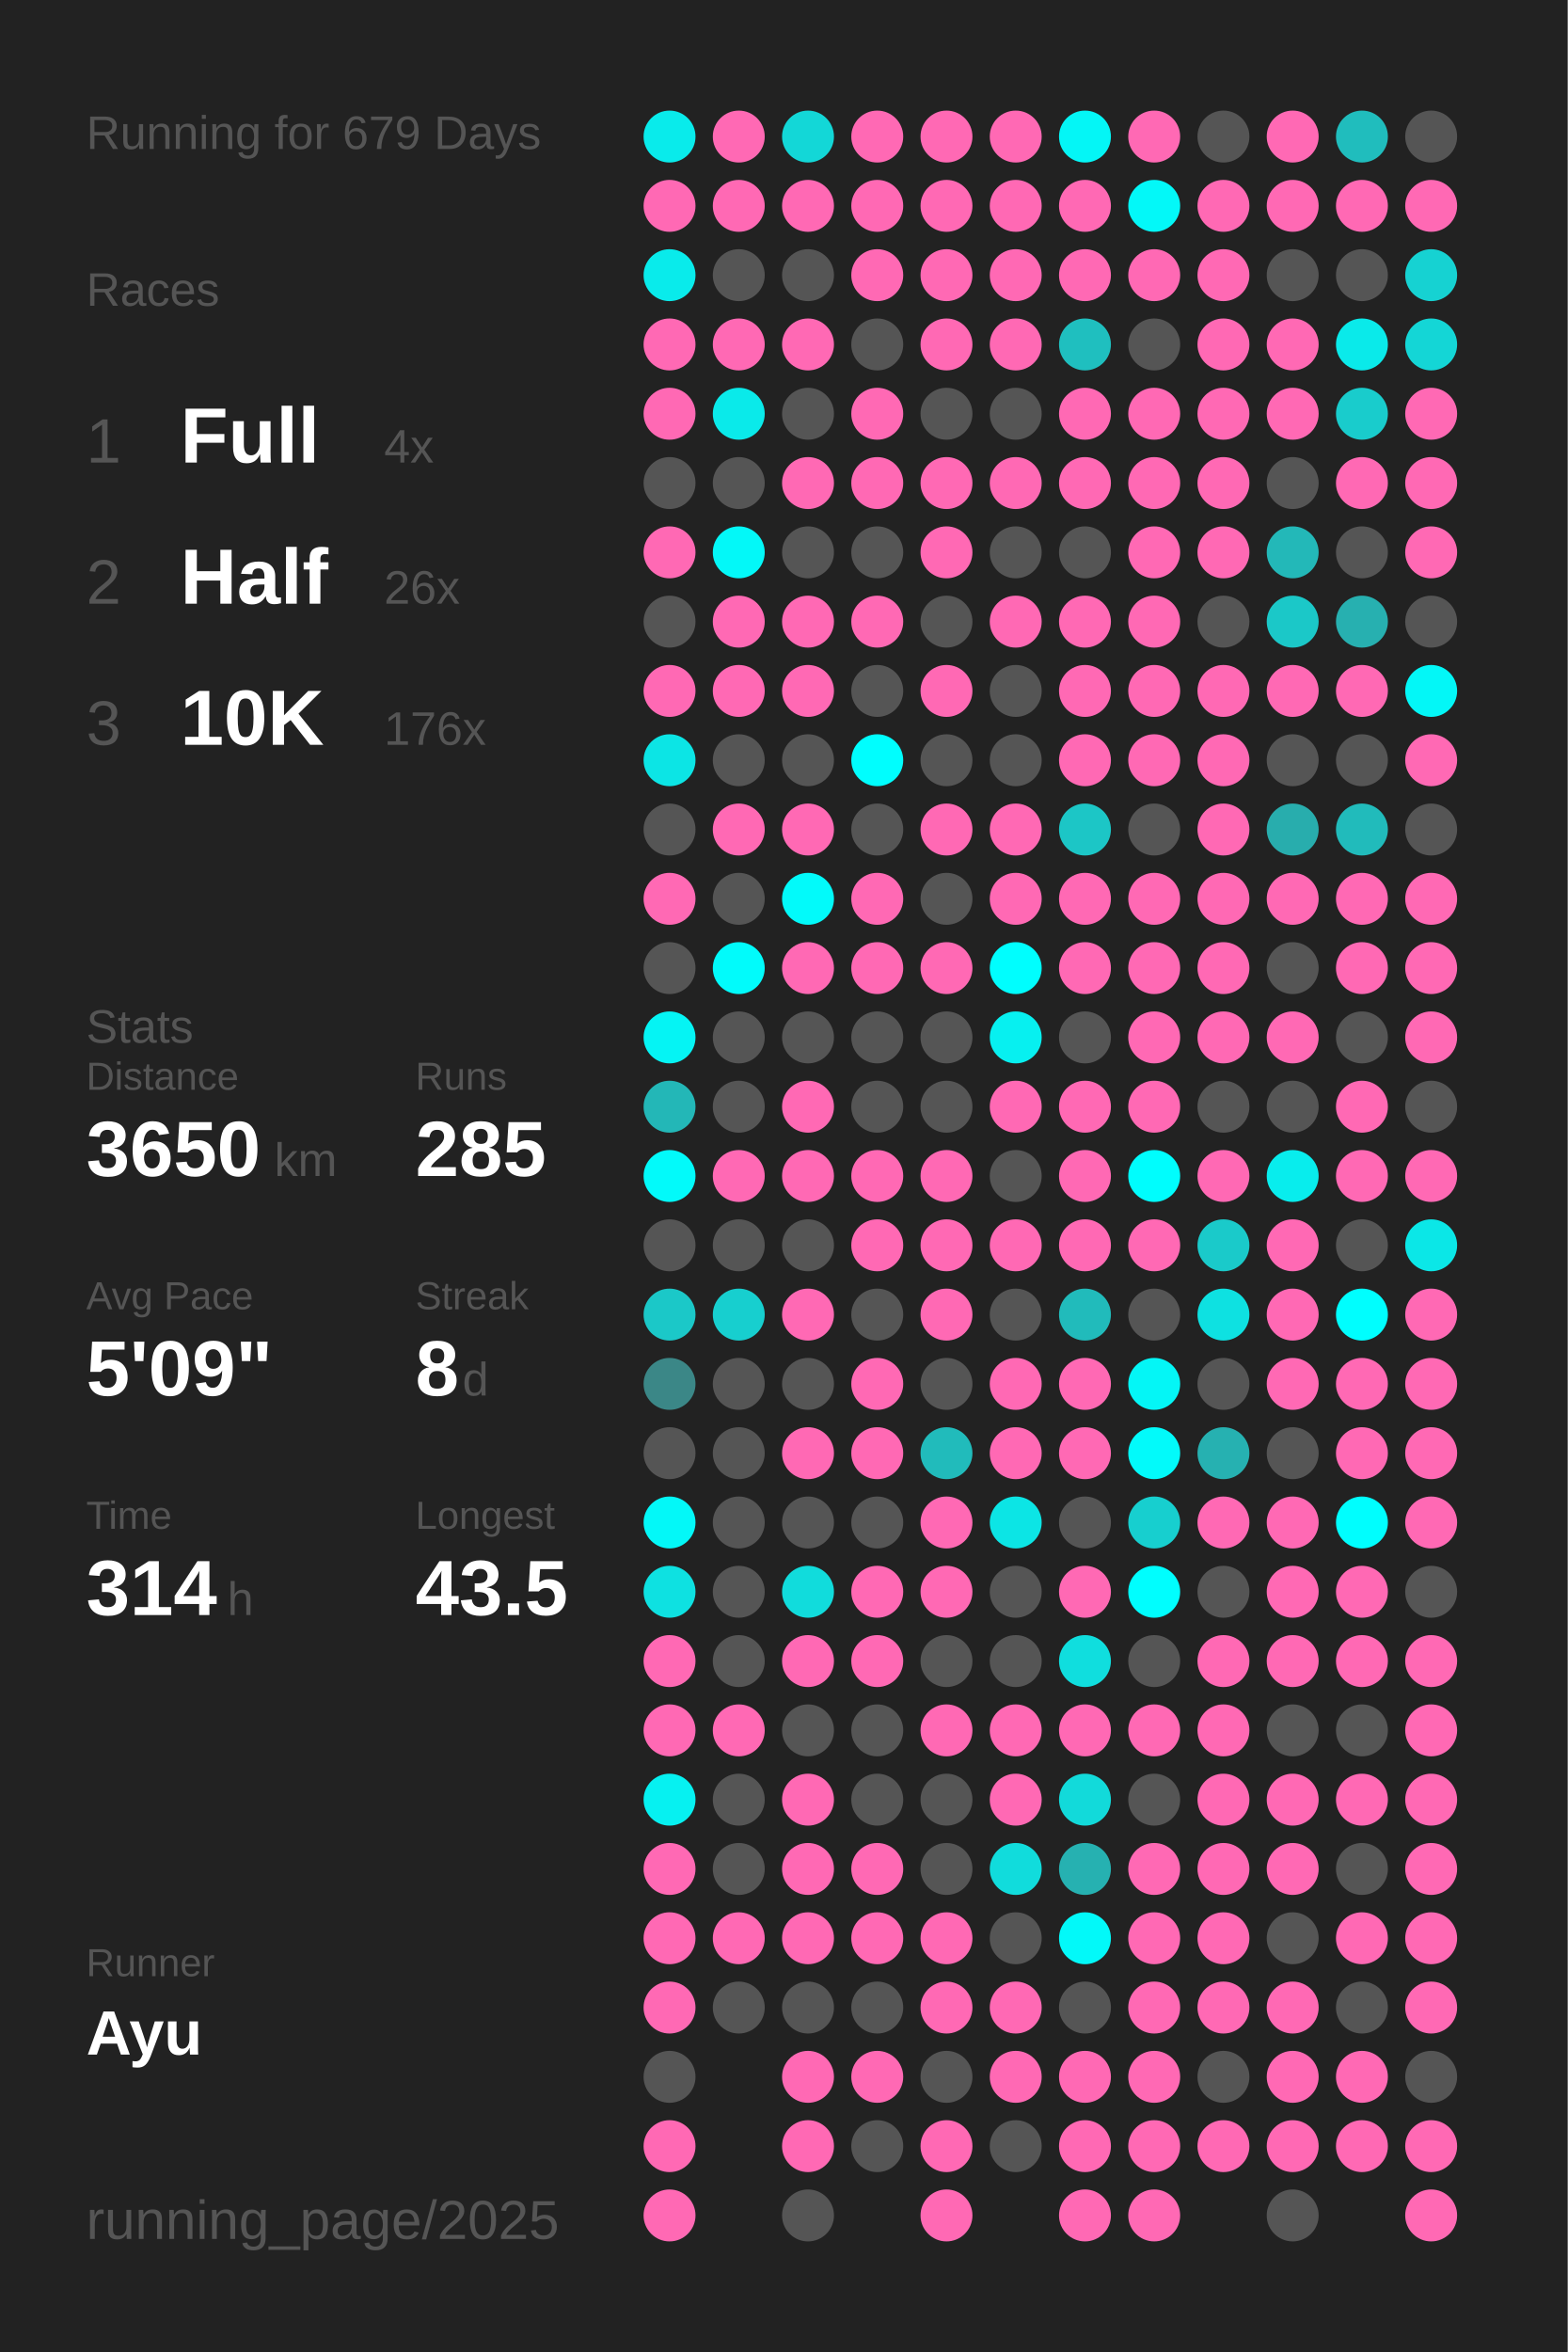
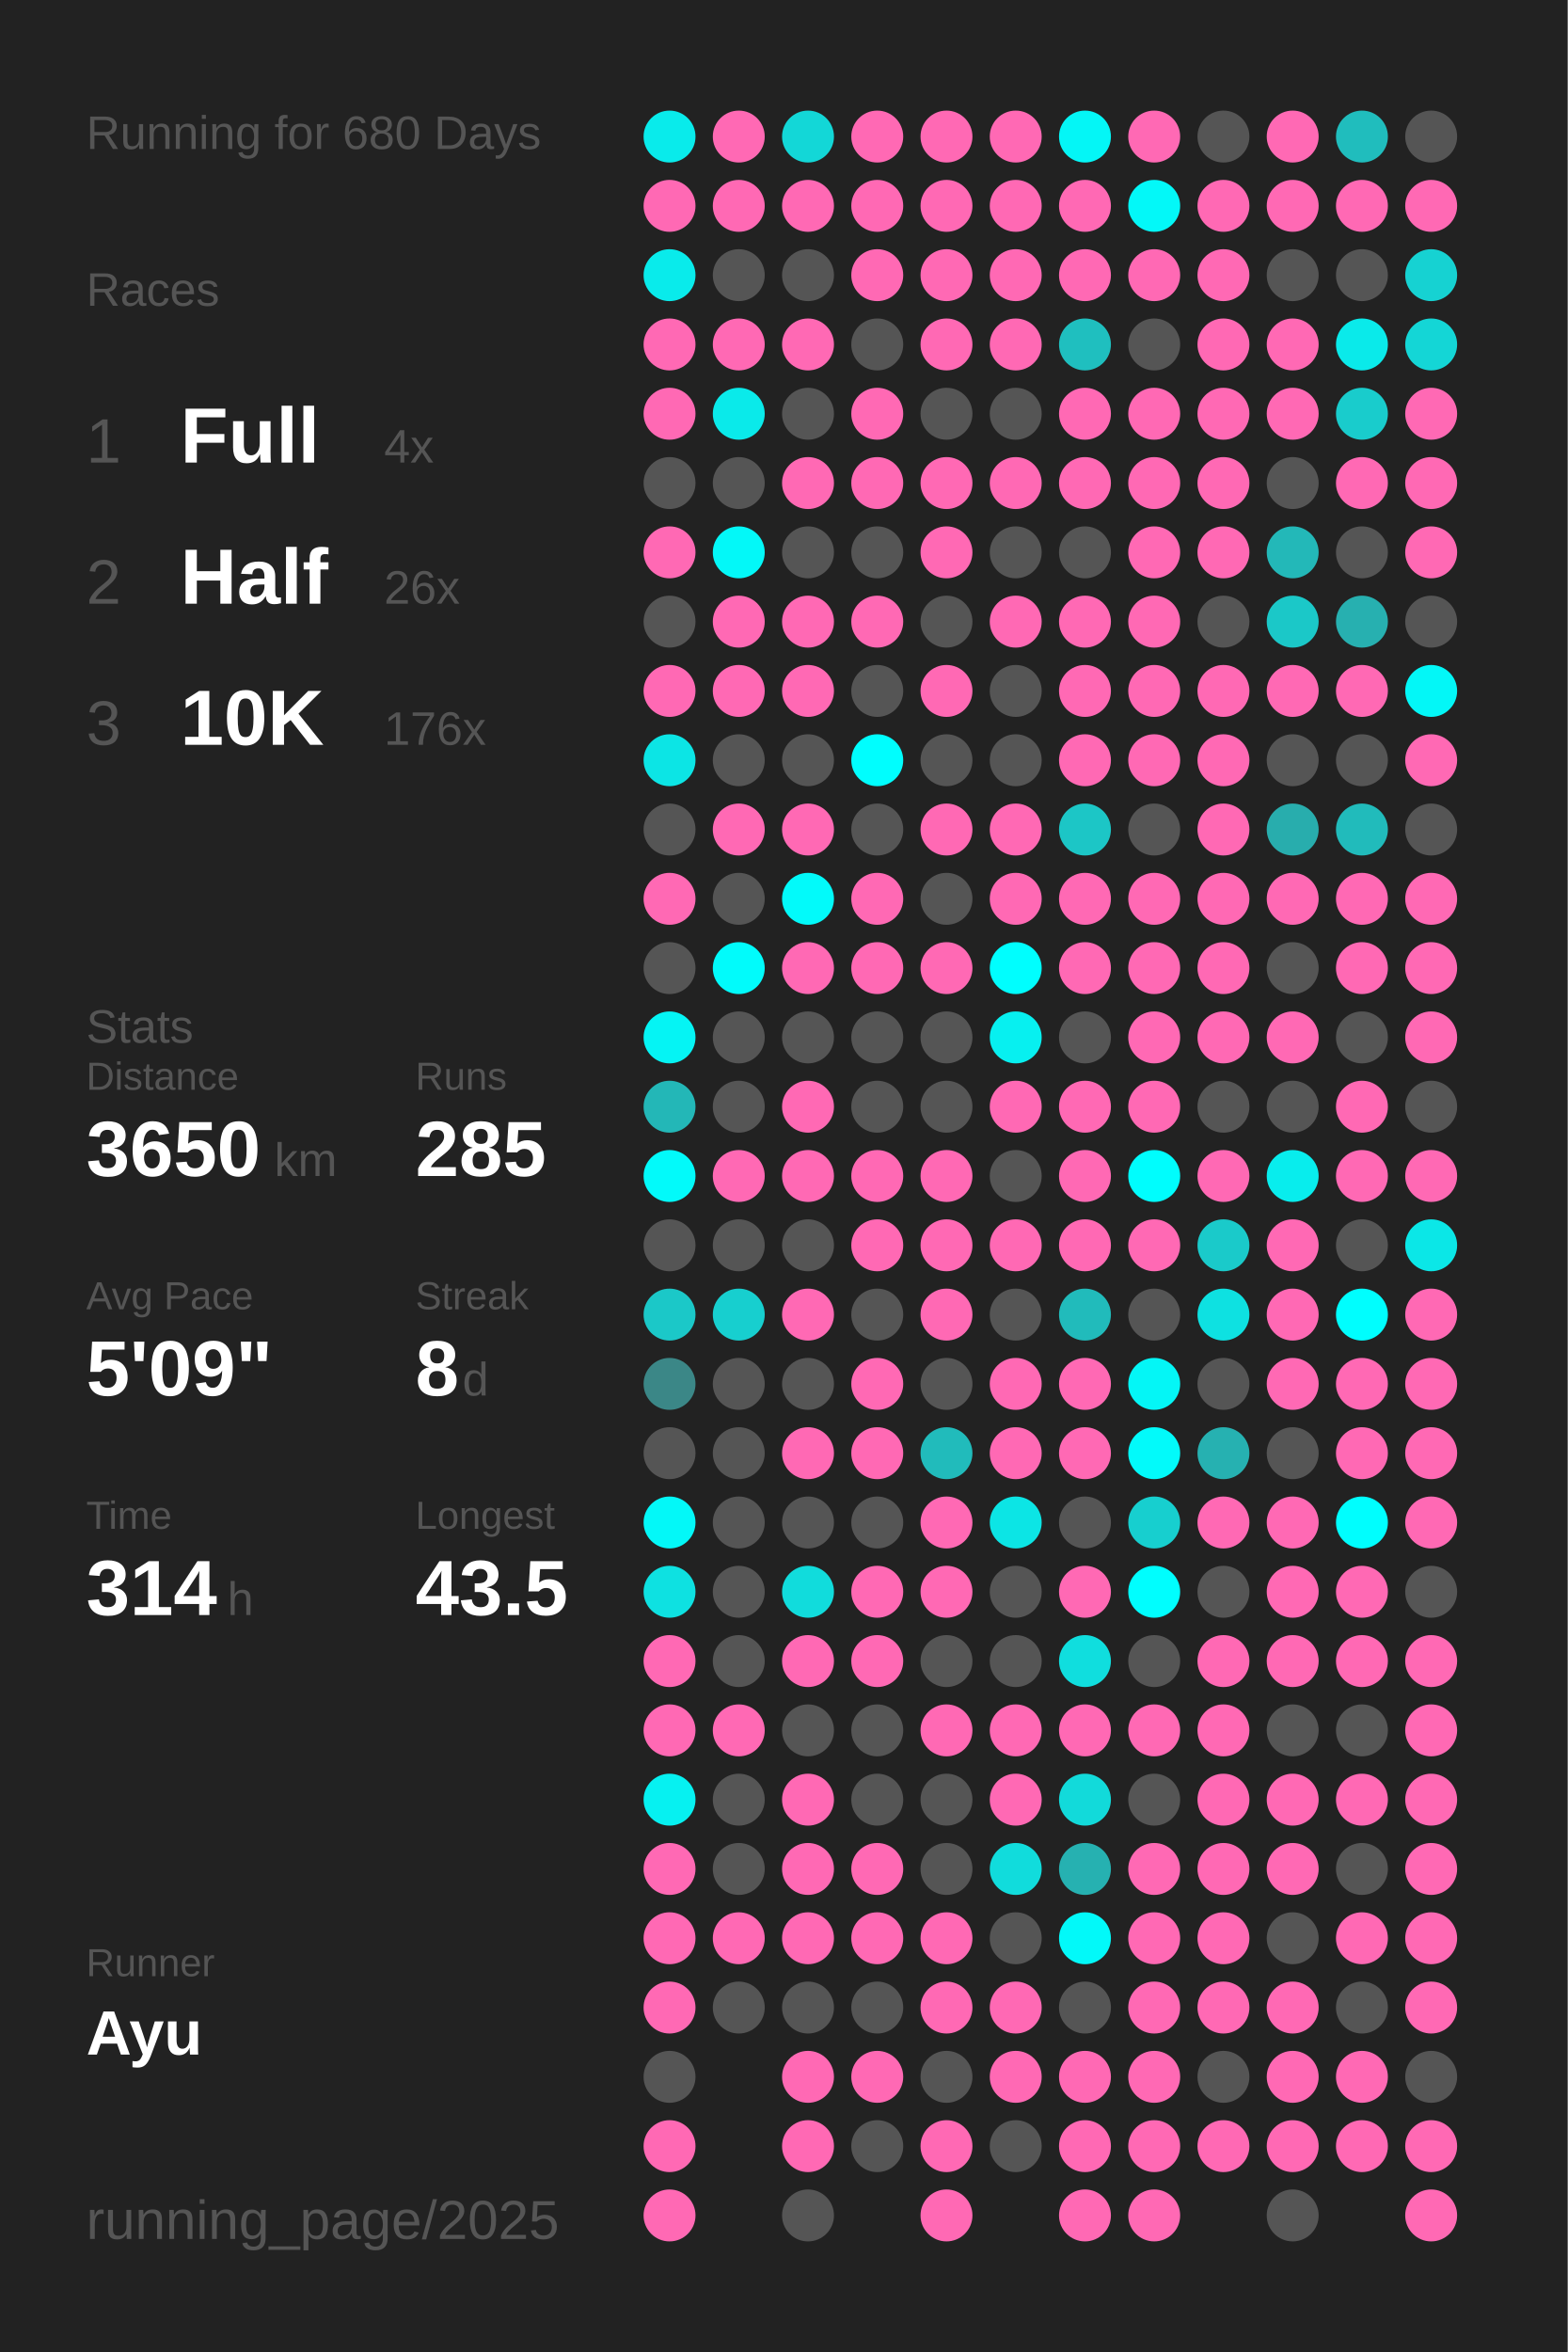
<svg xmlns="http://www.w3.org/2000/svg" baseProfile="full" height="300mm" version="1.1" viewBox="0,0,200,300" width="200mm">
  <defs />
  <rect fill="#222222" height="300" width="200" x="0" y="0" />
-   <text fill="#555555" style="font-size:6px; font-family:Arial;" x="11" y="19">Running for 679 Days</text>
+   <text fill="#555555" style="font-size:6px; font-family:Arial;" x="11" y="19">Running for 680 Days</text>
  <text fill="#555555" style="font-size:6px; font-family:Arial;" x="11" y="39">Races</text>
  <text fill="#555555" style="font-size:8px; font-family:Arial;" x="11" y="59">1</text>
  <text fill="#FFFFFF" style="font-size:10px; font-family:Arial; font-weight:bold;" x="23" y="59">Full</text>
  <text fill="#555555" style="font-size:6px; font-family:Arial;" x="49" y="59">4x</text>
  <text fill="#555555" style="font-size:8px; font-family:Arial;" x="11" y="77">2</text>
  <text fill="#FFFFFF" style="font-size:10px; font-family:Arial; font-weight:bold;" x="23" y="77">Half</text>
  <text fill="#555555" style="font-size:6px; font-family:Arial;" x="49" y="77">26x</text>
  <text fill="#555555" style="font-size:8px; font-family:Arial;" x="11" y="95">3</text>
  <text fill="#FFFFFF" style="font-size:10px; font-family:Arial; font-weight:bold;" x="23" y="95">10K</text>
  <text fill="#555555" style="font-size:6px; font-family:Arial;" x="49" y="95">176x</text>
  <text fill="#555555" style="font-size:6px; font-family:Arial;" x="11" y="133">Stats</text>
  <text fill="#555555" style="font-size:5px; font-family:Arial;" x="11" y="139">Distance</text>
  <text fill="#FFFFFF" style="font-size:10px; font-family:Arial; font-weight:bold;" x="11" y="150">3650</text>
  <text fill="#555555" style="font-size:6px; font-family:Arial;" x="35" y="150">km</text>
  <text fill="#555555" style="font-size:5px; font-family:Arial;" x="53" y="139">Runs</text>
  <text fill="#FFFFFF" style="font-size:10px; font-family:Arial; font-weight:bold;" x="53" y="150">285</text>
  <text fill="#555555" style="font-size:5px; font-family:Arial;" x="11" y="167">Avg Pace</text>
  <text fill="#FFFFFF" style="font-size:10px; font-family:Arial; font-weight:bold;" x="11" y="178">5'09"</text>
  <text fill="#555555" style="font-size:5px; font-family:Arial;" x="53" y="167">Streak</text>
  <text fill="#FFFFFF" style="font-size:10px; font-family:Arial; font-weight:bold;" x="53" y="178">8</text>
  <text fill="#555555" style="font-size:6px; font-family:Arial;" x="59" y="178">d</text>
  <text fill="#555555" style="font-size:5px; font-family:Arial;" x="11" y="195">Time</text>
  <text fill="#FFFFFF" style="font-size:10px; font-family:Arial; font-weight:bold;" x="11" y="206">314</text>
  <text fill="#555555" style="font-size:6px; font-family:Arial;" x="29" y="206">h</text>
  <text fill="#555555" style="font-size:5px; font-family:Arial;" x="53" y="195">Longest</text>
  <text fill="#FFFFFF" style="font-size:10px; font-family:Arial; font-weight:bold;" x="53" y="206">43.5</text>
  <text fill="#555555" style="font-size:5px; font-family:Arial;" x="11" y="252.065">Runner</text>
  <text fill="#FFFFFF" style="font-size:8px; font-family:Arial; font-weight:bold;" x="11" y="262.065">Ayu</text>
  <text fill="#555555" style="font-size:7px; font-family:Arial;" x="11" y="285.581">running_page/2025</text>
  <circle cx="85.417" cy="17.419" fill="#09ebeb" r="3.312" />
  <circle cx="85.417" cy="26.258" fill="#ff69b4" r="3.312" />
  <circle cx="85.417" cy="35.097" fill="#09ebeb" r="3.312" />
  <circle cx="85.417" cy="43.935" fill="#ff69b4" r="3.312" />
  <circle cx="85.417" cy="52.774" fill="#ff69b4" r="3.312" />
  <circle cx="85.417" cy="61.613" fill="#555555" r="3.312" />
  <circle cx="85.417" cy="70.452" fill="#ff69b4" r="3.312" />
  <circle cx="85.417" cy="79.29" fill="#555555" r="3.312" />
  <circle cx="85.417" cy="88.129" fill="#ff69b4" r="3.312" />
  <circle cx="85.417" cy="96.968" fill="#0ce5e5" r="3.312" />
  <circle cx="85.417" cy="105.806" fill="#555555" r="3.312" />
  <circle cx="85.417" cy="114.645" fill="#ff69b4" r="3.312" />
  <circle cx="85.417" cy="123.484" fill="#555555" r="3.312" />
  <circle cx="85.417" cy="132.323" fill="#05f4f4" r="3.312" />
  <circle cx="85.417" cy="141.161" fill="#23b7b7" r="3.312" />
  <circle cx="85.417" cy="150" fill="#02fafa" r="3.312" />
  <circle cx="85.417" cy="158.839" fill="#555555" r="3.312" />
  <circle cx="85.417" cy="167.677" fill="#1bc8c8" r="3.312" />
  <circle cx="85.417" cy="176.516" fill="#3b8787" r="3.312" />
  <circle cx="85.417" cy="185.355" fill="#555555" r="3.312" />
  <circle cx="85.417" cy="194.194" fill="#03f8f8" r="3.312" />
  <circle cx="85.417" cy="203.032" fill="#0ee1e1" r="3.312" />
  <circle cx="85.417" cy="211.871" fill="#ff69b4" r="3.312" />
  <circle cx="85.417" cy="220.71" fill="#ff69b4" r="3.312" />
  <circle cx="85.417" cy="229.548" fill="#06f1f1" r="3.312" />
  <circle cx="85.417" cy="238.387" fill="#ff69b4" r="3.312" />
  <circle cx="85.417" cy="247.226" fill="#ff69b4" r="3.312" />
  <circle cx="85.417" cy="256.065" fill="#ff69b4" r="3.312" />
  <circle cx="85.417" cy="264.903" fill="#555555" r="3.312" />
  <circle cx="85.417" cy="273.742" fill="#ff69b4" r="3.312" />
  <circle cx="85.417" cy="282.581" fill="#ff69b4" r="3.312" />
  <circle cx="94.25" cy="17.419" fill="#ff69b4" r="3.312" />
  <circle cx="94.25" cy="26.258" fill="#ff69b4" r="3.312" />
  <circle cx="94.25" cy="35.097" fill="#555555" r="3.312" />
  <circle cx="94.25" cy="43.935" fill="#ff69b4" r="3.312" />
  <circle cx="94.25" cy="52.774" fill="#0aeaea" r="3.312" />
  <circle cx="94.25" cy="61.613" fill="#555555" r="3.312" />
  <circle cx="94.25" cy="70.452" fill="#03f8f8" r="3.312" />
  <circle cx="94.25" cy="79.29" fill="#ff69b4" r="3.312" />
  <circle cx="94.25" cy="88.129" fill="#ff69b4" r="3.312" />
  <circle cx="94.25" cy="96.968" fill="#555555" r="3.312" />
  <circle cx="94.25" cy="105.806" fill="#ff69b4" r="3.312" />
  <circle cx="94.25" cy="114.645" fill="#555555" r="3.312" />
  <circle cx="94.25" cy="123.484" fill="#01fbfb" r="3.312" />
  <circle cx="94.25" cy="132.323" fill="#555555" r="3.312" />
  <circle cx="94.25" cy="141.161" fill="#555555" r="3.312" />
  <circle cx="94.25" cy="150" fill="#ff69b4" r="3.312" />
  <circle cx="94.25" cy="158.839" fill="#555555" r="3.312" />
  <circle cx="94.25" cy="167.677" fill="#17cfcf" r="3.312" />
  <circle cx="94.25" cy="176.516" fill="#555555" r="3.312" />
  <circle cx="94.25" cy="185.355" fill="#555555" r="3.312" />
  <circle cx="94.25" cy="194.194" fill="#555555" r="3.312" />
  <circle cx="94.25" cy="203.032" fill="#555555" r="3.312" />
  <circle cx="94.25" cy="211.871" fill="#555555" r="3.312" />
  <circle cx="94.25" cy="220.71" fill="#ff69b4" r="3.312" />
  <circle cx="94.25" cy="229.548" fill="#555555" r="3.312" />
  <circle cx="94.25" cy="238.387" fill="#555555" r="3.312" />
  <circle cx="94.25" cy="247.226" fill="#ff69b4" r="3.312" />
  <circle cx="94.25" cy="256.065" fill="#555555" r="3.312" />
  <circle cx="103.083" cy="17.419" fill="#13d7d7" r="3.312" />
  <circle cx="103.083" cy="26.258" fill="#ff69b4" r="3.312" />
  <circle cx="103.083" cy="35.097" fill="#555555" r="3.312" />
  <circle cx="103.083" cy="43.935" fill="#ff69b4" r="3.312" />
  <circle cx="103.083" cy="52.774" fill="#555555" r="3.312" />
  <circle cx="103.083" cy="61.613" fill="#ff69b4" r="3.312" />
  <circle cx="103.083" cy="70.452" fill="#555555" r="3.312" />
  <circle cx="103.083" cy="79.29" fill="#ff69b4" r="3.312" />
  <circle cx="103.083" cy="88.129" fill="#ff69b4" r="3.312" />
  <circle cx="103.083" cy="96.968" fill="#555555" r="3.312" />
  <circle cx="103.083" cy="105.806" fill="#ff69b4" r="3.312" />
  <circle cx="103.083" cy="114.645" fill="#02fafa" r="3.312" />
  <circle cx="103.083" cy="123.484" fill="#ff69b4" r="3.312" />
  <circle cx="103.083" cy="132.323" fill="#555555" r="3.312" />
  <circle cx="103.083" cy="141.161" fill="#ff69b4" r="3.312" />
  <circle cx="103.083" cy="150" fill="#ff69b4" r="3.312" />
  <circle cx="103.083" cy="158.839" fill="#555555" r="3.312" />
  <circle cx="103.083" cy="167.677" fill="#ff69b4" r="3.312" />
  <circle cx="103.083" cy="176.516" fill="#555555" r="3.312" />
  <circle cx="103.083" cy="185.355" fill="#ff69b4" r="3.312" />
  <circle cx="103.083" cy="194.194" fill="#555555" r="3.312" />
  <circle cx="103.083" cy="203.032" fill="#11dcdc" r="3.312" />
  <circle cx="103.083" cy="211.871" fill="#ff69b4" r="3.312" />
  <circle cx="103.083" cy="220.71" fill="#555555" r="3.312" />
  <circle cx="103.083" cy="229.548" fill="#ff69b4" r="3.312" />
  <circle cx="103.083" cy="238.387" fill="#ff69b4" r="3.312" />
  <circle cx="103.083" cy="247.226" fill="#ff69b4" r="3.312" />
  <circle cx="103.083" cy="256.065" fill="#555555" r="3.312" />
  <circle cx="103.083" cy="264.903" fill="#ff69b4" r="3.312" />
  <circle cx="103.083" cy="273.742" fill="#ff69b4" r="3.312" />
  <circle cx="103.083" cy="282.581" fill="#555555" r="3.312" />
  <circle cx="111.917" cy="17.419" fill="#ff69b4" r="3.312" />
  <circle cx="111.917" cy="26.258" fill="#ff69b4" r="3.312" />
  <circle cx="111.917" cy="35.097" fill="#ff69b4" r="3.312" />
  <circle cx="111.917" cy="43.935" fill="#555555" r="3.312" />
  <circle cx="111.917" cy="52.774" fill="#ff69b4" r="3.312" />
  <circle cx="111.917" cy="61.613" fill="#ff69b4" r="3.312" />
  <circle cx="111.917" cy="70.452" fill="#555555" r="3.312" />
  <circle cx="111.917" cy="79.29" fill="#ff69b4" r="3.312" />
  <circle cx="111.917" cy="88.129" fill="#555555" r="3.312" />
  <circle cx="111.917" cy="96.968" fill="#00fefe" r="3.312" />
  <circle cx="111.917" cy="105.806" fill="#555555" r="3.312" />
  <circle cx="111.917" cy="114.645" fill="#ff69b4" r="3.312" />
  <circle cx="111.917" cy="123.484" fill="#ff69b4" r="3.312" />
  <circle cx="111.917" cy="132.323" fill="#555555" r="3.312" />
  <circle cx="111.917" cy="141.161" fill="#555555" r="3.312" />
  <circle cx="111.917" cy="150" fill="#ff69b4" r="3.312" />
  <circle cx="111.917" cy="158.839" fill="#ff69b4" r="3.312" />
  <circle cx="111.917" cy="167.677" fill="#555555" r="3.312" />
  <circle cx="111.917" cy="176.516" fill="#ff69b4" r="3.312" />
  <circle cx="111.917" cy="185.355" fill="#ff69b4" r="3.312" />
  <circle cx="111.917" cy="194.194" fill="#555555" r="3.312" />
  <circle cx="111.917" cy="203.032" fill="#ff69b4" r="3.312" />
  <circle cx="111.917" cy="211.871" fill="#ff69b4" r="3.312" />
  <circle cx="111.917" cy="220.71" fill="#555555" r="3.312" />
  <circle cx="111.917" cy="229.548" fill="#555555" r="3.312" />
  <circle cx="111.917" cy="238.387" fill="#ff69b4" r="3.312" />
  <circle cx="111.917" cy="247.226" fill="#ff69b4" r="3.312" />
  <circle cx="111.917" cy="256.065" fill="#555555" r="3.312" />
  <circle cx="111.917" cy="264.903" fill="#ff69b4" r="3.312" />
  <circle cx="111.917" cy="273.742" fill="#555555" r="3.312" />
  <circle cx="120.75" cy="17.419" fill="#ff69b4" r="3.312" />
  <circle cx="120.75" cy="26.258" fill="#ff69b4" r="3.312" />
  <circle cx="120.75" cy="35.097" fill="#ff69b4" r="3.312" />
  <circle cx="120.75" cy="43.935" fill="#ff69b4" r="3.312" />
  <circle cx="120.75" cy="52.774" fill="#555555" r="3.312" />
  <circle cx="120.75" cy="61.613" fill="#ff69b4" r="3.312" />
  <circle cx="120.75" cy="70.452" fill="#ff69b4" r="3.312" />
  <circle cx="120.75" cy="79.29" fill="#555555" r="3.312" />
  <circle cx="120.75" cy="88.129" fill="#ff69b4" r="3.312" />
  <circle cx="120.75" cy="96.968" fill="#555555" r="3.312" />
  <circle cx="120.75" cy="105.806" fill="#ff69b4" r="3.312" />
  <circle cx="120.75" cy="114.645" fill="#555555" r="3.312" />
  <circle cx="120.75" cy="123.484" fill="#ff69b4" r="3.312" />
  <circle cx="120.75" cy="132.323" fill="#555555" r="3.312" />
  <circle cx="120.75" cy="141.161" fill="#555555" r="3.312" />
  <circle cx="120.75" cy="150" fill="#ff69b4" r="3.312" />
  <circle cx="120.75" cy="158.839" fill="#ff69b4" r="3.312" />
  <circle cx="120.75" cy="167.677" fill="#ff69b4" r="3.312" />
  <circle cx="120.75" cy="176.516" fill="#555555" r="3.312" />
  <circle cx="120.75" cy="185.355" fill="#21bbbb" r="3.312" />
  <circle cx="120.75" cy="194.194" fill="#ff69b4" r="3.312" />
  <circle cx="120.75" cy="203.032" fill="#ff69b4" r="3.312" />
  <circle cx="120.75" cy="211.871" fill="#555555" r="3.312" />
  <circle cx="120.75" cy="220.71" fill="#ff69b4" r="3.312" />
  <circle cx="120.75" cy="229.548" fill="#555555" r="3.312" />
  <circle cx="120.75" cy="238.387" fill="#555555" r="3.312" />
  <circle cx="120.75" cy="247.226" fill="#ff69b4" r="3.312" />
  <circle cx="120.75" cy="256.065" fill="#ff69b4" r="3.312" />
  <circle cx="120.75" cy="264.903" fill="#555555" r="3.312" />
  <circle cx="120.75" cy="273.742" fill="#ff69b4" r="3.312" />
  <circle cx="120.75" cy="282.581" fill="#ff69b4" r="3.312" />
  <circle cx="129.583" cy="17.419" fill="#ff69b4" r="3.312" />
  <circle cx="129.583" cy="26.258" fill="#ff69b4" r="3.312" />
  <circle cx="129.583" cy="35.097" fill="#ff69b4" r="3.312" />
  <circle cx="129.583" cy="43.935" fill="#ff69b4" r="3.312" />
  <circle cx="129.583" cy="52.774" fill="#555555" r="3.312" />
  <circle cx="129.583" cy="61.613" fill="#ff69b4" r="3.312" />
  <circle cx="129.583" cy="70.452" fill="#555555" r="3.312" />
  <circle cx="129.583" cy="79.29" fill="#ff69b4" r="3.312" />
  <circle cx="129.583" cy="88.129" fill="#555555" r="3.312" />
  <circle cx="129.583" cy="96.968" fill="#555555" r="3.312" />
  <circle cx="129.583" cy="105.806" fill="#ff69b4" r="3.312" />
  <circle cx="129.583" cy="114.645" fill="#ff69b4" r="3.312" />
  <circle cx="129.583" cy="123.484" fill="#00fefe" r="3.312" />
  <circle cx="129.583" cy="132.323" fill="#07f0f0" r="3.312" />
  <circle cx="129.583" cy="141.161" fill="#ff69b4" r="3.312" />
  <circle cx="129.583" cy="150" fill="#555555" r="3.312" />
  <circle cx="129.583" cy="158.839" fill="#ff69b4" r="3.312" />
  <circle cx="129.583" cy="167.677" fill="#555555" r="3.312" />
  <circle cx="129.583" cy="176.516" fill="#ff69b4" r="3.312" />
  <circle cx="129.583" cy="185.355" fill="#ff69b4" r="3.312" />
  <circle cx="129.583" cy="194.194" fill="#0ce5e5" r="3.312" />
  <circle cx="129.583" cy="203.032" fill="#555555" r="3.312" />
  <circle cx="129.583" cy="211.871" fill="#555555" r="3.312" />
  <circle cx="129.583" cy="220.71" fill="#ff69b4" r="3.312" />
  <circle cx="129.583" cy="229.548" fill="#ff69b4" r="3.312" />
  <circle cx="129.583" cy="238.387" fill="#11dcdc" r="3.312" />
  <circle cx="129.583" cy="247.226" fill="#555555" r="3.312" />
  <circle cx="129.583" cy="256.065" fill="#ff69b4" r="3.312" />
  <circle cx="129.583" cy="264.903" fill="#ff69b4" r="3.312" />
  <circle cx="129.583" cy="273.742" fill="#555555" r="3.312" />
  <circle cx="138.417" cy="17.419" fill="#04f6f6" r="3.312" />
  <circle cx="138.417" cy="26.258" fill="#ff69b4" r="3.312" />
  <circle cx="138.417" cy="35.097" fill="#ff69b4" r="3.312" />
  <circle cx="138.417" cy="43.935" fill="#1fbfbf" r="3.312" />
  <circle cx="138.417" cy="52.774" fill="#ff69b4" r="3.312" />
  <circle cx="138.417" cy="61.613" fill="#ff69b4" r="3.312" />
  <circle cx="138.417" cy="70.452" fill="#555555" r="3.312" />
  <circle cx="138.417" cy="79.29" fill="#ff69b4" r="3.312" />
  <circle cx="138.417" cy="88.129" fill="#ff69b4" r="3.312" />
  <circle cx="138.417" cy="96.968" fill="#ff69b4" r="3.312" />
  <circle cx="138.417" cy="105.806" fill="#1cc6c6" r="3.312" />
  <circle cx="138.417" cy="114.645" fill="#ff69b4" r="3.312" />
  <circle cx="138.417" cy="123.484" fill="#ff69b4" r="3.312" />
  <circle cx="138.417" cy="132.323" fill="#555555" r="3.312" />
  <circle cx="138.417" cy="141.161" fill="#ff69b4" r="3.312" />
  <circle cx="138.417" cy="150" fill="#ff69b4" r="3.312" />
  <circle cx="138.417" cy="158.839" fill="#ff69b4" r="3.312" />
  <circle cx="138.417" cy="167.677" fill="#21bbbb" r="3.312" />
  <circle cx="138.417" cy="176.516" fill="#ff69b4" r="3.312" />
  <circle cx="138.417" cy="185.355" fill="#ff69b4" r="3.312" />
  <circle cx="138.417" cy="194.194" fill="#555555" r="3.312" />
  <circle cx="138.417" cy="203.032" fill="#ff69b4" r="3.312" />
  <circle cx="138.417" cy="211.871" fill="#10dede" r="3.312" />
  <circle cx="138.417" cy="220.71" fill="#ff69b4" r="3.312" />
  <circle cx="138.417" cy="229.548" fill="#12dada" r="3.312" />
  <circle cx="138.417" cy="238.387" fill="#26b1b1" r="3.312" />
  <circle cx="138.417" cy="247.226" fill="#02f9f9" r="3.312" />
  <circle cx="138.417" cy="256.065" fill="#555555" r="3.312" />
  <circle cx="138.417" cy="264.903" fill="#ff69b4" r="3.312" />
  <circle cx="138.417" cy="273.742" fill="#ff69b4" r="3.312" />
  <circle cx="138.417" cy="282.581" fill="#ff69b4" r="3.312" />
  <circle cx="147.25" cy="17.419" fill="#ff69b4" r="3.312" />
  <circle cx="147.25" cy="26.258" fill="#03f8f8" r="3.312" />
  <circle cx="147.25" cy="35.097" fill="#ff69b4" r="3.312" />
  <circle cx="147.25" cy="43.935" fill="#555555" r="3.312" />
  <circle cx="147.25" cy="52.774" fill="#ff69b4" r="3.312" />
  <circle cx="147.25" cy="61.613" fill="#ff69b4" r="3.312" />
  <circle cx="147.25" cy="70.452" fill="#ff69b4" r="3.312" />
  <circle cx="147.25" cy="79.29" fill="#ff69b4" r="3.312" />
  <circle cx="147.25" cy="88.129" fill="#ff69b4" r="3.312" />
  <circle cx="147.25" cy="96.968" fill="#ff69b4" r="3.312" />
  <circle cx="147.25" cy="105.806" fill="#555555" r="3.312" />
  <circle cx="147.25" cy="114.645" fill="#ff69b4" r="3.312" />
  <circle cx="147.25" cy="123.484" fill="#ff69b4" r="3.312" />
  <circle cx="147.25" cy="132.323" fill="#ff69b4" r="3.312" />
  <circle cx="147.25" cy="141.161" fill="#ff69b4" r="3.312" />
  <circle cx="147.25" cy="150" fill="#00fdfd" r="3.312" />
  <circle cx="147.25" cy="158.839" fill="#ff69b4" r="3.312" />
  <circle cx="147.25" cy="167.677" fill="#555555" r="3.312" />
  <circle cx="147.25" cy="176.516" fill="#04f6f6" r="3.312" />
  <circle cx="147.25" cy="185.355" fill="#02fafa" r="3.312" />
  <circle cx="147.25" cy="194.194" fill="#17cfcf" r="3.312" />
  <circle cx="147.25" cy="203.032" fill="#00fefe" r="3.312" />
  <circle cx="147.25" cy="211.871" fill="#555555" r="3.312" />
  <circle cx="147.25" cy="220.71" fill="#ff69b4" r="3.312" />
  <circle cx="147.25" cy="229.548" fill="#555555" r="3.312" />
  <circle cx="147.25" cy="238.387" fill="#ff69b4" r="3.312" />
  <circle cx="147.25" cy="247.226" fill="#ff69b4" r="3.312" />
  <circle cx="147.25" cy="256.065" fill="#ff69b4" r="3.312" />
  <circle cx="147.25" cy="264.903" fill="#ff69b4" r="3.312" />
  <circle cx="147.25" cy="273.742" fill="#ff69b4" r="3.312" />
  <circle cx="147.25" cy="282.581" fill="#ff69b4" r="3.312" />
  <circle cx="156.083" cy="17.419" fill="#555555" r="3.312" />
  <circle cx="156.083" cy="26.258" fill="#ff69b4" r="3.312" />
  <circle cx="156.083" cy="35.097" fill="#ff69b4" r="3.312" />
  <circle cx="156.083" cy="43.935" fill="#ff69b4" r="3.312" />
  <circle cx="156.083" cy="52.774" fill="#ff69b4" r="3.312" />
  <circle cx="156.083" cy="61.613" fill="#ff69b4" r="3.312" />
  <circle cx="156.083" cy="70.452" fill="#ff69b4" r="3.312" />
  <circle cx="156.083" cy="79.29" fill="#555555" r="3.312" />
  <circle cx="156.083" cy="88.129" fill="#ff69b4" r="3.312" />
  <circle cx="156.083" cy="96.968" fill="#ff69b4" r="3.312" />
  <circle cx="156.083" cy="105.806" fill="#ff69b4" r="3.312" />
  <circle cx="156.083" cy="114.645" fill="#ff69b4" r="3.312" />
  <circle cx="156.083" cy="123.484" fill="#ff69b4" r="3.312" />
  <circle cx="156.083" cy="132.323" fill="#ff69b4" r="3.312" />
  <circle cx="156.083" cy="141.161" fill="#555555" r="3.312" />
  <circle cx="156.083" cy="150" fill="#ff69b4" r="3.312" />
  <circle cx="156.083" cy="158.839" fill="#1acaca" r="3.312" />
  <circle cx="156.083" cy="167.677" fill="#0ee1e1" r="3.312" />
  <circle cx="156.083" cy="176.516" fill="#555555" r="3.312" />
  <circle cx="156.083" cy="185.355" fill="#26b1b1" r="3.312" />
  <circle cx="156.083" cy="194.194" fill="#ff69b4" r="3.312" />
  <circle cx="156.083" cy="203.032" fill="#555555" r="3.312" />
  <circle cx="156.083" cy="211.871" fill="#ff69b4" r="3.312" />
  <circle cx="156.083" cy="220.71" fill="#ff69b4" r="3.312" />
  <circle cx="156.083" cy="229.548" fill="#ff69b4" r="3.312" />
  <circle cx="156.083" cy="238.387" fill="#ff69b4" r="3.312" />
  <circle cx="156.083" cy="247.226" fill="#ff69b4" r="3.312" />
  <circle cx="156.083" cy="256.065" fill="#ff69b4" r="3.312" />
  <circle cx="156.083" cy="264.903" fill="#555555" r="3.312" />
  <circle cx="156.083" cy="273.742" fill="#ff69b4" r="3.312" />
  <circle cx="164.917" cy="17.419" fill="#ff69b4" r="3.312" />
  <circle cx="164.917" cy="26.258" fill="#ff69b4" r="3.312" />
  <circle cx="164.917" cy="35.097" fill="#555555" r="3.312" />
  <circle cx="164.917" cy="43.935" fill="#ff69b4" r="3.312" />
  <circle cx="164.917" cy="52.774" fill="#ff69b4" r="3.312" />
  <circle cx="164.917" cy="61.613" fill="#555555" r="3.312" />
  <circle cx="164.917" cy="70.452" fill="#23b8b8" r="3.312" />
  <circle cx="164.917" cy="79.29" fill="#1bc8c8" r="3.312" />
  <circle cx="164.917" cy="88.129" fill="#ff69b4" r="3.312" />
  <circle cx="164.917" cy="96.968" fill="#555555" r="3.312" />
  <circle cx="164.917" cy="105.806" fill="#28adad" r="3.312" />
  <circle cx="164.917" cy="114.645" fill="#ff69b4" r="3.312" />
  <circle cx="164.917" cy="123.484" fill="#555555" r="3.312" />
  <circle cx="164.917" cy="132.323" fill="#ff69b4" r="3.312" />
  <circle cx="164.917" cy="141.161" fill="#555555" r="3.312" />
  <circle cx="164.917" cy="150" fill="#08eded" r="3.312" />
  <circle cx="164.917" cy="158.839" fill="#ff69b4" r="3.312" />
  <circle cx="164.917" cy="167.677" fill="#ff69b4" r="3.312" />
  <circle cx="164.917" cy="176.516" fill="#ff69b4" r="3.312" />
  <circle cx="164.917" cy="185.355" fill="#555555" r="3.312" />
  <circle cx="164.917" cy="194.194" fill="#ff69b4" r="3.312" />
  <circle cx="164.917" cy="203.032" fill="#ff69b4" r="3.312" />
  <circle cx="164.917" cy="211.871" fill="#ff69b4" r="3.312" />
  <circle cx="164.917" cy="220.71" fill="#555555" r="3.312" />
  <circle cx="164.917" cy="229.548" fill="#ff69b4" r="3.312" />
  <circle cx="164.917" cy="238.387" fill="#ff69b4" r="3.312" />
  <circle cx="164.917" cy="247.226" fill="#555555" r="3.312" />
  <circle cx="164.917" cy="256.065" fill="#ff69b4" r="3.312" />
  <circle cx="164.917" cy="264.903" fill="#ff69b4" r="3.312" />
  <circle cx="164.917" cy="273.742" fill="#ff69b4" r="3.312" />
  <circle cx="164.917" cy="282.581" fill="#555555" r="3.312" />
  <circle cx="173.75" cy="17.419" fill="#20bdbd" r="3.312" />
  <circle cx="173.75" cy="26.258" fill="#ff69b4" r="3.312" />
  <circle cx="173.75" cy="35.097" fill="#555555" r="3.312" />
  <circle cx="173.75" cy="43.935" fill="#0aeaea" r="3.312" />
  <circle cx="173.75" cy="52.774" fill="#19cccc" r="3.312" />
  <circle cx="173.75" cy="61.613" fill="#ff69b4" r="3.312" />
  <circle cx="173.75" cy="70.452" fill="#555555" r="3.312" />
  <circle cx="173.75" cy="79.29" fill="#27b0b0" r="3.312" />
  <circle cx="173.75" cy="88.129" fill="#ff69b4" r="3.312" />
  <circle cx="173.75" cy="96.968" fill="#555555" r="3.312" />
  <circle cx="173.75" cy="105.806" fill="#21bbbb" r="3.312" />
  <circle cx="173.75" cy="114.645" fill="#ff69b4" r="3.312" />
  <circle cx="173.75" cy="123.484" fill="#ff69b4" r="3.312" />
  <circle cx="173.75" cy="132.323" fill="#555555" r="3.312" />
  <circle cx="173.75" cy="141.161" fill="#ff69b4" r="3.312" />
  <circle cx="173.75" cy="150" fill="#ff69b4" r="3.312" />
  <circle cx="173.75" cy="158.839" fill="#555555" r="3.312" />
  <circle cx="173.75" cy="167.677" fill="#00fefe" r="3.312" />
  <circle cx="173.75" cy="176.516" fill="#ff69b4" r="3.312" />
  <circle cx="173.75" cy="185.355" fill="#ff69b4" r="3.312" />
  <circle cx="173.75" cy="194.194" fill="#00fefe" r="3.312" />
  <circle cx="173.75" cy="203.032" fill="#ff69b4" r="3.312" />
  <circle cx="173.75" cy="211.871" fill="#ff69b4" r="3.312" />
  <circle cx="173.75" cy="220.71" fill="#555555" r="3.312" />
  <circle cx="173.75" cy="229.548" fill="#ff69b4" r="3.312" />
  <circle cx="173.75" cy="238.387" fill="#555555" r="3.312" />
  <circle cx="173.75" cy="247.226" fill="#ff69b4" r="3.312" />
  <circle cx="173.75" cy="256.065" fill="#555555" r="3.312" />
  <circle cx="173.75" cy="264.903" fill="#ff69b4" r="3.312" />
  <circle cx="173.75" cy="273.742" fill="#ff69b4" r="3.312" />
  <circle cx="182.583" cy="17.419" fill="#555555" r="3.312" />
  <circle cx="182.583" cy="26.258" fill="#ff69b4" r="3.312" />
  <circle cx="182.583" cy="35.097" fill="#16d2d2" r="3.312" />
  <circle cx="182.583" cy="43.935" fill="#14d6d6" r="3.312" />
  <circle cx="182.583" cy="52.774" fill="#ff69b4" r="3.312" />
  <circle cx="182.583" cy="61.613" fill="#ff69b4" r="3.312" />
  <circle cx="182.583" cy="70.452" fill="#ff69b4" r="3.312" />
  <circle cx="182.583" cy="79.29" fill="#555555" r="3.312" />
  <circle cx="182.583" cy="88.129" fill="#03f7f7" r="3.312" />
  <circle cx="182.583" cy="96.968" fill="#ff69b4" r="3.312" />
  <circle cx="182.583" cy="105.806" fill="#555555" r="3.312" />
  <circle cx="182.583" cy="114.645" fill="#ff69b4" r="3.312" />
  <circle cx="182.583" cy="123.484" fill="#ff69b4" r="3.312" />
  <circle cx="182.583" cy="132.323" fill="#ff69b4" r="3.312" />
  <circle cx="182.583" cy="141.161" fill="#555555" r="3.312" />
  <circle cx="182.583" cy="150" fill="#ff69b4" r="3.312" />
  <circle cx="182.583" cy="158.839" fill="#0be7e7" r="3.312" />
  <circle cx="182.583" cy="167.677" fill="#ff69b4" r="3.312" />
  <circle cx="182.583" cy="176.516" fill="#ff69b4" r="3.312" />
  <circle cx="182.583" cy="185.355" fill="#ff69b4" r="3.312" />
  <circle cx="182.583" cy="194.194" fill="#ff69b4" r="3.312" />
  <circle cx="182.583" cy="203.032" fill="#555555" r="3.312" />
  <circle cx="182.583" cy="211.871" fill="#ff69b4" r="3.312" />
  <circle cx="182.583" cy="220.71" fill="#ff69b4" r="3.312" />
  <circle cx="182.583" cy="229.548" fill="#ff69b4" r="3.312" />
  <circle cx="182.583" cy="238.387" fill="#ff69b4" r="3.312" />
  <circle cx="182.583" cy="247.226" fill="#ff69b4" r="3.312" />
  <circle cx="182.583" cy="256.065" fill="#ff69b4" r="3.312" />
  <circle cx="182.583" cy="264.903" fill="#555555" r="3.312" />
  <circle cx="182.583" cy="273.742" fill="#ff69b4" r="3.312" />
  <circle cx="182.583" cy="282.581" fill="#ff69b4" r="3.312" />
</svg>
